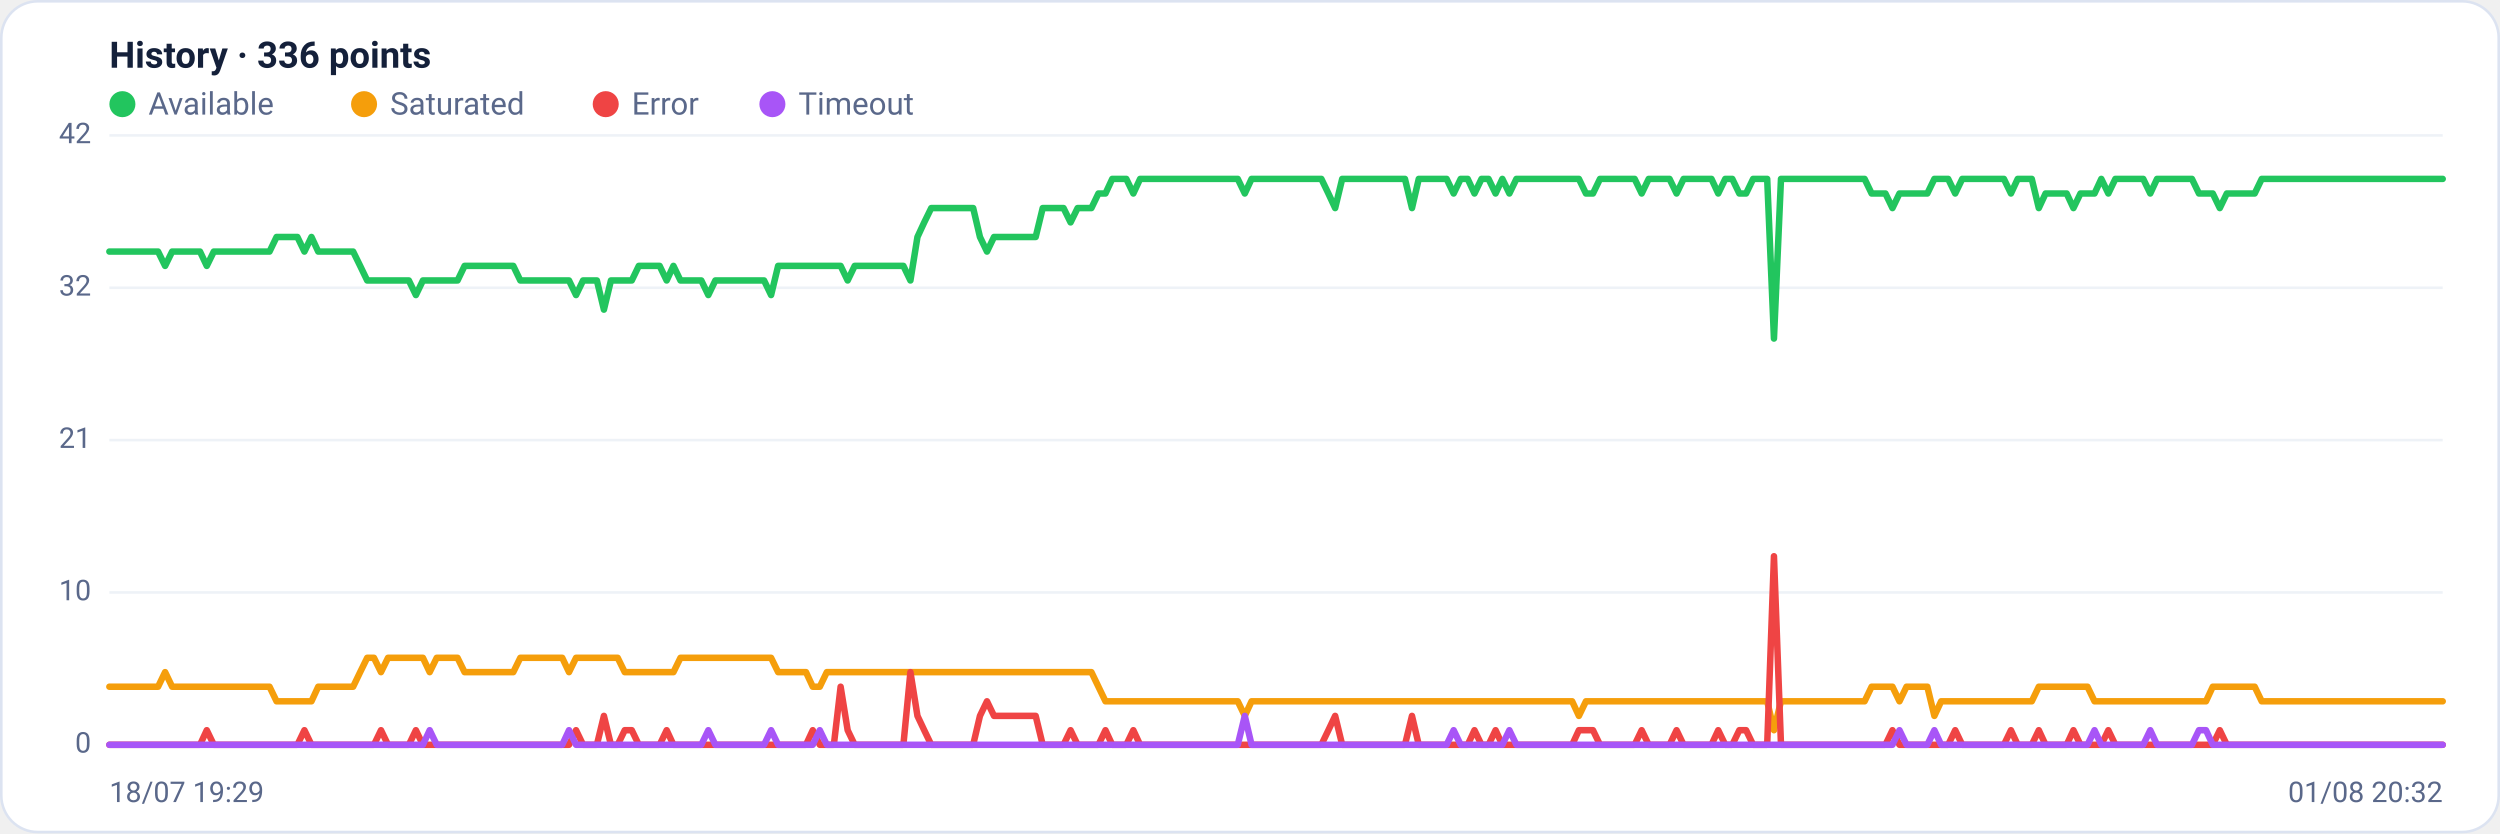
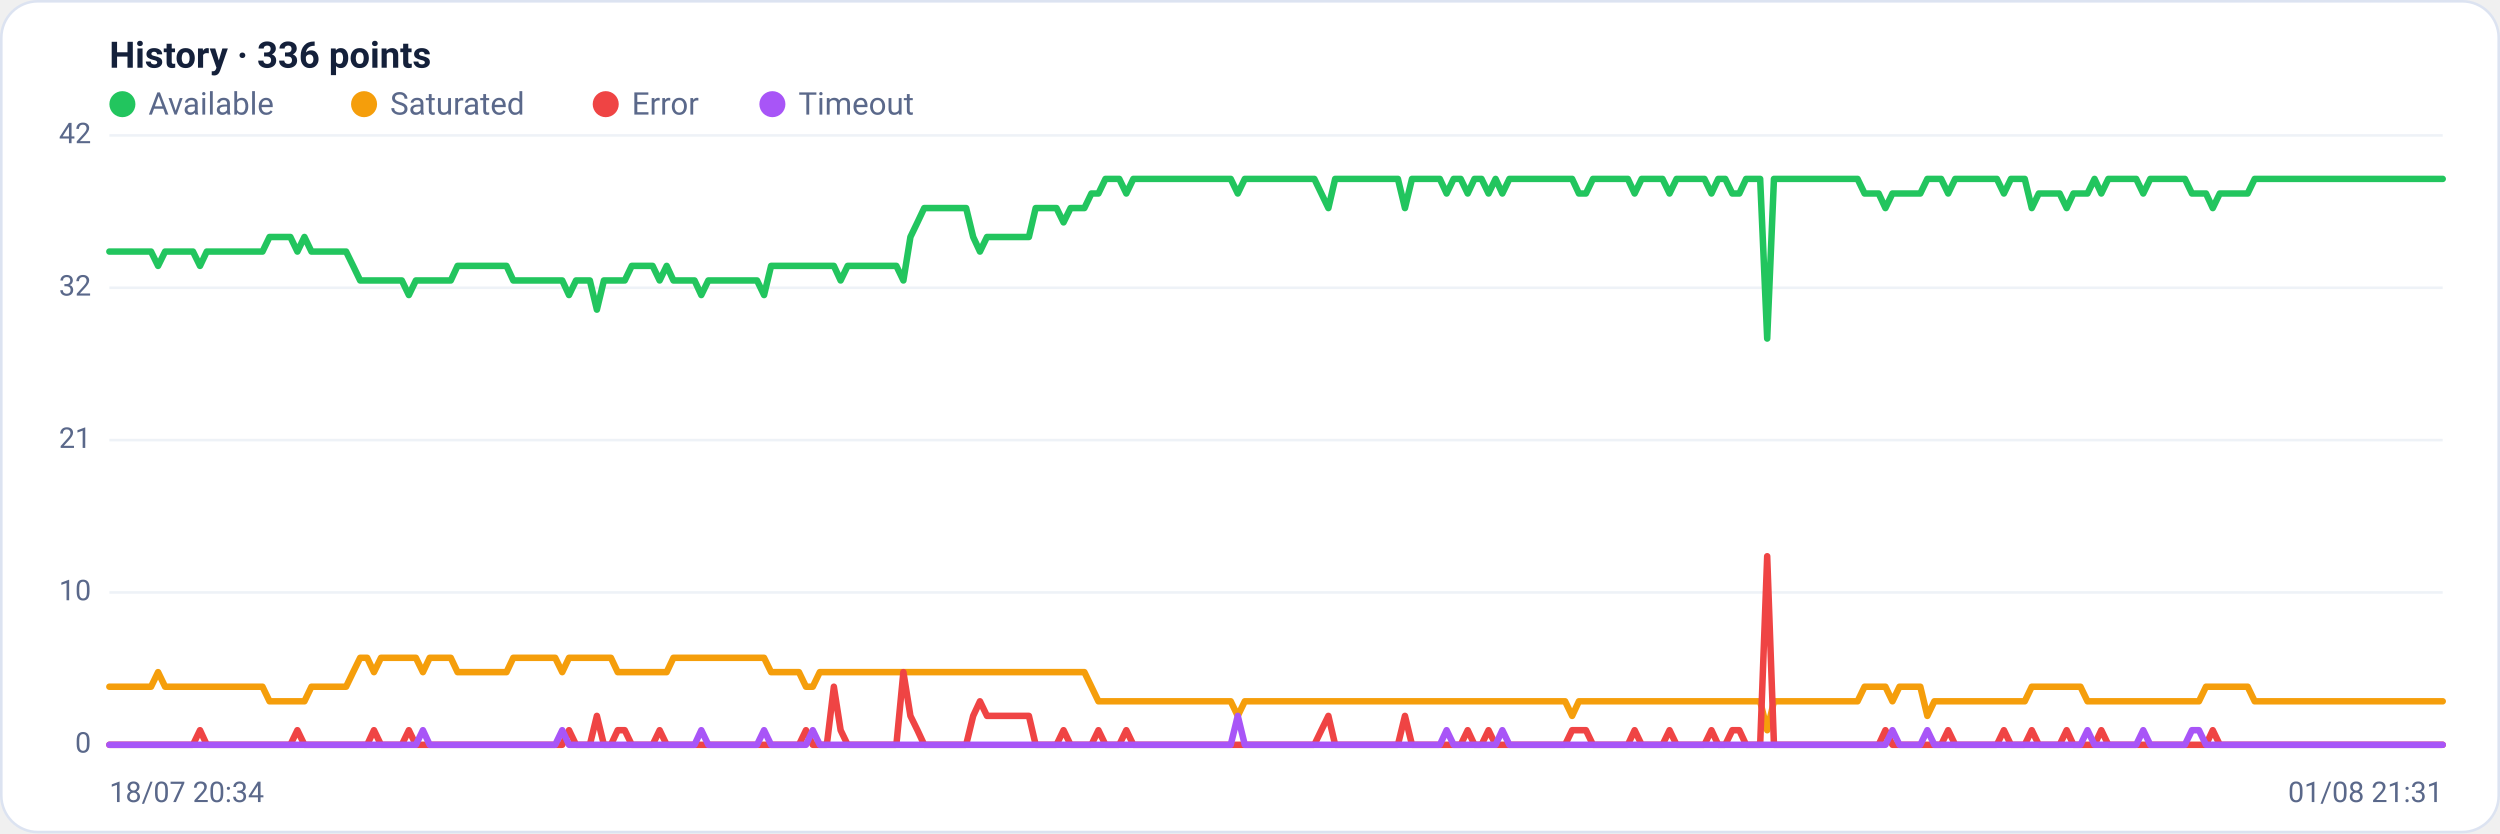
<svg xmlns="http://www.w3.org/2000/svg" viewBox="0 0 960 320" width="960" height="320" font-family="Segoe UI, system-ui, -apple-system, Roboto, Helvetica, Arial, sans-serif" role="img" aria-label="Availability history per region">
  <rect x="0.5" y="0.5" width="959" height="319" rx="14" fill="#ffffff" stroke="#dce3f1" />
  <text x="42" y="26" font-size="14" font-weight="600" fill="#14203a">History · 336 points</text>
  <circle cx="47" cy="40" r="5" fill="#22c55e" />
  <text x="57" y="44" font-size="12" fill="#5a688a">Available</text>
  <circle cx="139.8" cy="40" r="5" fill="#f59e0b" />
  <text x="149.8" y="44" font-size="12" fill="#5a688a">Saturated</text>
  <circle cx="232.6" cy="40" r="5" fill="#ef4444" />
  <text x="242.6" y="44" font-size="12" fill="#5a688a">Error</text>
  <circle cx="296.6" cy="40" r="5" fill="#a855f7" />
  <text x="306.6" y="44" font-size="12" fill="#5a688a">Timeout</text>
  <line x1="42" y1="286.0" x2="938" y2="286.0" stroke="#eef2f7" stroke-width="1" />
  <text x="35" y="289.0" text-anchor="end" font-size="11" fill="#5a688a">0</text>
  <line x1="42" y1="227.5" x2="938" y2="227.5" stroke="#eef2f7" stroke-width="1" />
  <text x="35" y="230.5" text-anchor="end" font-size="11" fill="#5a688a">10</text>
  <line x1="42" y1="169.0" x2="938" y2="169.0" stroke="#eef2f7" stroke-width="1" />
  <text x="35" y="172.0" text-anchor="end" font-size="11" fill="#5a688a">21</text>
  <line x1="42" y1="110.5" x2="938" y2="110.5" stroke="#eef2f7" stroke-width="1" />
  <text x="35" y="113.5" text-anchor="end" font-size="11" fill="#5a688a">32</text>
  <line x1="42" y1="52.0" x2="938" y2="52.0" stroke="#eef2f7" stroke-width="1" />
  <text x="35" y="55.0" text-anchor="end" font-size="11" fill="#5a688a">42</text>
-   <polyline fill="none" stroke="#22c55e" stroke-width="2.5" stroke-linejoin="round" stroke-linecap="round" points="42.0,96.6 44.7,96.6 47.3,96.6 50.0,96.6 52.7,96.6 55.4,96.6 58.0,96.6 60.7,96.6 63.4,102.1 66.1,96.6 68.7,96.6 71.4,96.6 74.1,96.6 76.8,96.6 79.4,102.1 82.1,96.6 84.8,96.6 87.5,96.6 90.1,96.6 92.8,96.6 95.5,96.6 98.2,96.6 100.8,96.6 103.5,96.6 106.2,91.0 108.9,91.0 111.5,91.0 114.2,91.0 116.9,96.6 119.6,91.0 122.2,96.6 124.9,96.6 127.6,96.6 130.3,96.6 132.9,96.6 135.6,96.6 138.3,102.1 141.0,107.7 143.6,107.7 146.3,107.7 149.0,107.7 151.7,107.7 154.3,107.7 157.0,107.7 159.7,113.3 162.4,107.7 165.0,107.7 167.7,107.7 170.4,107.7 173.1,107.7 175.7,107.7 178.4,102.1 181.1,102.1 183.8,102.1 186.4,102.1 189.1,102.1 191.8,102.1 194.5,102.1 197.1,102.1 199.8,107.7 202.5,107.7 205.2,107.7 207.8,107.7 210.5,107.7 213.2,107.7 215.9,107.7 218.5,107.7 221.2,113.3 223.9,107.7 226.5,107.7 229.2,107.7 231.9,118.9 234.6,107.7 237.2,107.7 239.9,107.7 242.6,107.7 245.3,102.1 247.9,102.1 250.6,102.1 253.3,102.1 256.0,107.7 258.6,102.1 261.3,107.7 264.0,107.7 266.7,107.7 269.3,107.7 272.0,113.3 274.7,107.7 277.4,107.7 280.0,107.7 282.7,107.7 285.4,107.7 288.1,107.7 290.7,107.7 293.4,107.7 296.1,113.3 298.8,102.1 301.4,102.1 304.1,102.1 306.8,102.1 309.5,102.1 312.1,102.1 314.8,102.1 317.5,102.1 320.2,102.1 322.8,102.1 325.5,107.7 328.2,102.1 330.9,102.1 333.5,102.1 336.2,102.1 338.9,102.1 341.6,102.1 344.2,102.1 346.9,102.1 349.6,107.7 352.3,91.0 354.9,85.4 357.6,79.9 360.3,79.9 363.0,79.9 365.6,79.9 368.3,79.9 371.0,79.9 373.7,79.9 376.3,91.0 379.0,96.6 381.7,91.0 384.4,91.0 387.0,91.0 389.7,91.0 392.4,91.0 395.1,91.0 397.7,91.0 400.4,79.9 403.1,79.9 405.7,79.9 408.4,79.9 411.1,85.4 413.8,79.9 416.4,79.9 419.1,79.9 421.8,74.3 424.5,74.3 427.1,68.7 429.8,68.7 432.5,68.7 435.2,74.3 437.8,68.7 440.5,68.7 443.2,68.7 445.9,68.7 448.5,68.7 451.2,68.7 453.9,68.7 456.6,68.7 459.2,68.7 461.9,68.7 464.6,68.7 467.3,68.7 469.9,68.7 472.6,68.7 475.3,68.7 478.0,74.3 480.6,68.7 483.3,68.7 486.0,68.7 488.7,68.7 491.3,68.7 494.0,68.7 496.7,68.7 499.4,68.7 502.0,68.7 504.7,68.7 507.4,68.7 510.1,74.3 512.7,79.9 515.4,68.7 518.1,68.7 520.8,68.7 523.4,68.7 526.1,68.7 528.8,68.7 531.5,68.7 534.1,68.7 536.8,68.7 539.5,68.7 542.2,79.9 544.8,68.7 547.5,68.7 550.2,68.7 552.9,68.7 555.5,68.7 558.2,74.3 560.9,68.7 563.6,68.7 566.2,74.3 568.9,68.7 571.6,68.7 574.3,74.3 576.9,68.7 579.6,74.3 582.3,68.7 584.9,68.7 587.6,68.7 590.3,68.7 593.0,68.7 595.6,68.7 598.3,68.7 601.0,68.7 603.7,68.7 606.3,68.7 609.0,74.3 611.7,74.3 614.4,68.7 617.0,68.7 619.7,68.7 622.4,68.7 625.1,68.7 627.7,68.7 630.4,74.3 633.1,68.7 635.8,68.7 638.4,68.7 641.1,68.7 643.8,74.3 646.5,68.7 649.1,68.7 651.8,68.7 654.5,68.7 657.2,68.7 659.8,74.3 662.5,68.7 665.2,68.7 667.9,74.3 670.5,74.3 673.2,68.7 675.9,68.7 678.6,68.7 681.2,130.0 683.9,68.7 686.6,68.7 689.3,68.7 691.9,68.7 694.6,68.7 697.3,68.7 700.0,68.7 702.6,68.7 705.3,68.7 708.0,68.7 710.7,68.7 713.3,68.7 716.0,68.7 718.7,74.3 721.4,74.3 724.0,74.3 726.7,79.9 729.4,74.3 732.1,74.3 734.7,74.3 737.4,74.3 740.1,74.3 742.8,68.7 745.4,68.7 748.1,68.7 750.8,74.3 753.5,68.7 756.1,68.7 758.8,68.7 761.5,68.7 764.1,68.7 766.8,68.7 769.5,68.7 772.2,74.3 774.8,68.7 777.5,68.7 780.2,68.7 782.9,79.9 785.5,74.3 788.2,74.3 790.9,74.3 793.6,74.3 796.2,79.9 798.9,74.3 801.6,74.3 804.3,74.3 806.9,68.7 809.6,74.3 812.3,68.7 815.0,68.7 817.6,68.7 820.3,68.7 823.0,68.7 825.7,74.3 828.3,68.7 831.0,68.7 833.7,68.7 836.4,68.7 839.0,68.7 841.7,68.7 844.4,74.3 847.1,74.3 849.7,74.3 852.4,79.9 855.1,74.3 857.8,74.3 860.4,74.3 863.1,74.3 865.8,74.3 868.5,68.7 871.1,68.7 873.8,68.7 876.5,68.7 879.2,68.7 881.8,68.7 884.5,68.7 887.2,68.7 889.9,68.7 892.5,68.7 895.2,68.7 897.9,68.7 900.6,68.7 903.2,68.7 905.9,68.7 908.6,68.7 911.3,68.7 913.9,68.7 916.6,68.7 919.3,68.7 922.0,68.7 924.6,68.7 927.3,68.7 930.0,68.7 932.7,68.7 935.3,68.7 938.0,68.7" />
-   <polyline fill="none" stroke="#f59e0b" stroke-width="2.5" stroke-linejoin="round" stroke-linecap="round" points="42.0,263.7 44.7,263.7 47.3,263.7 50.0,263.7 52.7,263.7 55.4,263.7 58.0,263.7 60.7,263.7 63.4,258.1 66.1,263.7 68.7,263.7 71.4,263.7 74.1,263.7 76.8,263.7 79.4,263.7 82.1,263.7 84.8,263.7 87.5,263.7 90.1,263.7 92.8,263.7 95.5,263.7 98.2,263.7 100.8,263.7 103.5,263.7 106.2,269.3 108.9,269.3 111.5,269.3 114.2,269.3 116.9,269.3 119.6,269.3 122.2,263.7 124.9,263.7 127.6,263.7 130.3,263.7 132.9,263.7 135.6,263.7 138.3,258.1 141.0,252.6 143.6,252.6 146.3,258.1 149.0,252.6 151.7,252.6 154.3,252.6 157.0,252.6 159.7,252.6 162.4,252.6 165.0,258.1 167.7,252.6 170.4,252.6 173.1,252.6 175.7,252.6 178.4,258.1 181.1,258.1 183.8,258.1 186.4,258.1 189.1,258.1 191.8,258.1 194.5,258.1 197.1,258.1 199.8,252.6 202.5,252.6 205.2,252.6 207.8,252.6 210.5,252.6 213.2,252.6 215.9,252.6 218.5,258.1 221.2,252.6 223.9,252.6 226.5,252.6 229.2,252.6 231.9,252.6 234.6,252.6 237.2,252.6 239.9,258.1 242.6,258.1 245.3,258.1 247.9,258.1 250.6,258.1 253.3,258.1 256.0,258.1 258.6,258.1 261.3,252.6 264.0,252.6 266.7,252.6 269.3,252.6 272.0,252.6 274.7,252.6 277.4,252.6 280.0,252.6 282.7,252.6 285.4,252.6 288.1,252.6 290.7,252.6 293.4,252.6 296.1,252.6 298.8,258.1 301.4,258.1 304.1,258.1 306.8,258.1 309.5,258.1 312.1,263.7 314.8,263.7 317.5,258.1 320.2,258.1 322.8,258.1 325.5,258.1 328.2,258.1 330.9,258.1 333.5,258.1 336.2,258.1 338.9,258.1 341.6,258.1 344.2,258.1 346.9,258.1 349.6,258.1 352.3,258.1 354.9,258.1 357.6,258.1 360.3,258.1 363.0,258.1 365.6,258.1 368.3,258.1 371.0,258.1 373.7,258.1 376.3,258.1 379.0,258.1 381.7,258.1 384.4,258.1 387.0,258.1 389.7,258.1 392.4,258.1 395.1,258.1 397.7,258.1 400.4,258.1 403.1,258.1 405.7,258.1 408.4,258.1 411.1,258.1 413.8,258.1 416.4,258.1 419.1,258.1 421.8,263.7 424.5,269.3 427.1,269.3 429.8,269.3 432.5,269.3 435.2,269.3 437.8,269.3 440.5,269.3 443.2,269.3 445.9,269.3 448.5,269.3 451.2,269.3 453.9,269.3 456.6,269.3 459.2,269.3 461.9,269.3 464.6,269.3 467.3,269.3 469.9,269.3 472.6,269.3 475.3,269.3 478.0,274.9 480.6,269.3 483.3,269.3 486.0,269.3 488.7,269.3 491.3,269.3 494.0,269.3 496.7,269.3 499.4,269.3 502.0,269.3 504.7,269.3 507.4,269.3 510.1,269.3 512.7,269.3 515.4,269.3 518.1,269.3 520.8,269.3 523.4,269.3 526.1,269.3 528.8,269.3 531.5,269.3 534.1,269.3 536.8,269.3 539.5,269.3 542.2,269.3 544.8,269.3 547.5,269.3 550.2,269.3 552.9,269.3 555.5,269.3 558.2,269.3 560.9,269.3 563.6,269.3 566.2,269.3 568.9,269.3 571.6,269.3 574.3,269.3 576.9,269.3 579.6,269.3 582.3,269.3 584.9,269.3 587.6,269.3 590.3,269.3 593.0,269.3 595.6,269.3 598.3,269.3 601.0,269.3 603.7,269.3 606.3,274.9 609.0,269.3 611.7,269.3 614.4,269.3 617.0,269.3 619.7,269.3 622.4,269.3 625.1,269.3 627.7,269.3 630.4,269.3 633.1,269.3 635.8,269.3 638.4,269.3 641.1,269.3 643.8,269.3 646.5,269.3 649.1,269.3 651.8,269.3 654.5,269.3 657.2,269.3 659.8,269.3 662.5,269.3 665.2,269.3 667.9,269.3 670.5,269.3 673.2,269.3 675.9,269.3 678.6,269.3 681.2,280.4 683.9,269.3 686.6,269.3 689.3,269.3 691.9,269.3 694.6,269.3 697.3,269.3 700.0,269.3 702.6,269.3 705.3,269.3 708.0,269.3 710.7,269.3 713.3,269.3 716.0,269.3 718.7,263.7 721.4,263.7 724.0,263.7 726.7,263.7 729.4,269.3 732.1,263.7 734.7,263.7 737.4,263.7 740.1,263.7 742.8,274.9 745.4,269.3 748.1,269.3 750.8,269.3 753.5,269.3 756.1,269.3 758.8,269.3 761.5,269.3 764.1,269.3 766.8,269.3 769.5,269.3 772.2,269.3 774.8,269.3 777.5,269.3 780.2,269.3 782.9,263.7 785.5,263.7 788.2,263.7 790.9,263.7 793.6,263.7 796.2,263.7 798.9,263.7 801.6,263.7 804.3,269.3 806.9,269.3 809.6,269.3 812.3,269.3 815.0,269.3 817.6,269.3 820.3,269.3 823.0,269.3 825.7,269.3 828.3,269.3 831.0,269.3 833.7,269.3 836.4,269.3 839.0,269.3 841.7,269.3 844.4,269.3 847.1,269.3 849.7,263.7 852.4,263.7 855.1,263.7 857.8,263.7 860.4,263.7 863.1,263.7 865.8,263.7 868.5,269.3 871.1,269.3 873.8,269.3 876.5,269.3 879.2,269.3 881.8,269.3 884.5,269.3 887.2,269.3 889.9,269.3 892.5,269.3 895.2,269.3 897.9,269.3 900.6,269.3 903.2,269.3 905.9,269.3 908.6,269.3 911.3,269.3 913.9,269.3 916.6,269.3 919.3,269.3 922.0,269.3 924.6,269.3 927.3,269.3 930.0,269.3 932.7,269.3 935.3,269.3 938.0,269.3" />
-   <polyline fill="none" stroke="#ef4444" stroke-width="2.5" stroke-linejoin="round" stroke-linecap="round" points="42.0,286.0 44.7,286.0 47.3,286.0 50.0,286.0 52.7,286.0 55.4,286.0 58.0,286.0 60.7,286.0 63.4,286.0 66.1,286.0 68.7,286.0 71.4,286.0 74.1,286.0 76.8,286.0 79.4,280.4 82.1,286.0 84.8,286.0 87.5,286.0 90.1,286.0 92.8,286.0 95.5,286.0 98.2,286.0 100.8,286.0 103.5,286.0 106.2,286.0 108.9,286.0 111.5,286.0 114.2,286.0 116.9,280.4 119.6,286.0 122.2,286.0 124.9,286.0 127.6,286.0 130.3,286.0 132.9,286.0 135.6,286.0 138.3,286.0 141.0,286.0 143.6,286.0 146.3,280.4 149.0,286.0 151.7,286.0 154.3,286.0 157.0,286.0 159.7,280.4 162.4,286.0 165.0,286.0 167.7,286.0 170.4,286.0 173.1,286.0 175.7,286.0 178.4,286.0 181.1,286.0 183.8,286.0 186.4,286.0 189.1,286.0 191.8,286.0 194.5,286.0 197.1,286.0 199.8,286.0 202.5,286.0 205.2,286.0 207.8,286.0 210.5,286.0 213.2,286.0 215.9,286.0 218.5,286.0 221.2,280.4 223.9,286.0 226.5,286.0 229.2,286.0 231.9,274.9 234.6,286.0 237.2,286.0 239.9,280.4 242.6,280.4 245.3,286.0 247.9,286.0 250.6,286.0 253.3,286.0 256.0,280.4 258.6,286.0 261.3,286.0 264.0,286.0 266.7,286.0 269.3,286.0 272.0,286.0 274.7,286.0 277.4,286.0 280.0,286.0 282.7,286.0 285.4,286.0 288.1,286.0 290.7,286.0 293.4,286.0 296.1,286.0 298.8,286.0 301.4,286.0 304.1,286.0 306.8,286.0 309.5,286.0 312.1,280.4 314.8,286.0 317.5,286.0 320.2,286.0 322.8,263.7 325.5,280.4 328.2,286.0 330.9,286.0 333.5,286.0 336.2,286.0 338.9,286.0 341.6,286.0 344.2,286.0 346.9,286.0 349.6,258.1 352.3,274.9 354.9,280.4 357.6,286.0 360.3,286.0 363.0,286.0 365.6,286.0 368.3,286.0 371.0,286.0 373.7,286.0 376.3,274.9 379.0,269.3 381.7,274.9 384.4,274.9 387.0,274.9 389.7,274.9 392.4,274.9 395.1,274.9 397.7,274.9 400.4,286.0 403.1,286.0 405.7,286.0 408.4,286.0 411.1,280.4 413.8,286.0 416.4,286.0 419.1,286.0 421.8,286.0 424.5,280.4 427.1,286.0 429.8,286.0 432.5,286.0 435.2,280.4 437.8,286.0 440.5,286.0 443.2,286.0 445.9,286.0 448.5,286.0 451.2,286.0 453.9,286.0 456.6,286.0 459.2,286.0 461.9,286.0 464.6,286.0 467.3,286.0 469.9,286.0 472.6,286.0 475.3,286.0 478.0,286.0 480.6,286.0 483.3,286.0 486.0,286.0 488.7,286.0 491.3,286.0 494.0,286.0 496.7,286.0 499.4,286.0 502.0,286.0 504.7,286.0 507.4,286.0 510.1,280.4 512.7,274.9 515.4,286.0 518.1,286.0 520.8,286.0 523.4,286.0 526.1,286.0 528.8,286.0 531.5,286.0 534.1,286.0 536.8,286.0 539.5,286.0 542.2,274.9 544.8,286.0 547.5,286.0 550.2,286.0 552.9,286.0 555.5,286.0 558.2,286.0 560.9,286.0 563.6,286.0 566.2,280.4 568.9,286.0 571.6,286.0 574.3,280.4 576.9,286.0 579.6,286.0 582.3,286.0 584.9,286.0 587.6,286.0 590.3,286.0 593.0,286.0 595.6,286.0 598.3,286.0 601.0,286.0 603.7,286.0 606.3,280.4 609.0,280.4 611.7,280.4 614.4,286.0 617.0,286.0 619.7,286.0 622.4,286.0 625.1,286.0 627.7,286.0 630.4,280.4 633.1,286.0 635.8,286.0 638.4,286.0 641.1,286.0 643.8,280.4 646.5,286.0 649.1,286.0 651.8,286.0 654.5,286.0 657.2,286.0 659.8,280.4 662.5,286.0 665.2,286.0 667.9,280.4 670.5,280.4 673.2,286.0 675.9,286.0 678.6,286.0 681.2,213.6 683.9,286.0 686.6,286.0 689.3,286.0 691.9,286.0 694.6,286.0 697.3,286.0 700.0,286.0 702.6,286.0 705.3,286.0 708.0,286.0 710.7,286.0 713.3,286.0 716.0,286.0 718.7,286.0 721.4,286.0 724.0,286.0 726.7,280.4 729.4,286.0 732.1,286.0 734.7,286.0 737.4,286.0 740.1,286.0 742.8,286.0 745.4,286.0 748.1,286.0 750.8,280.4 753.5,286.0 756.1,286.0 758.8,286.0 761.5,286.0 764.1,286.0 766.8,286.0 769.5,286.0 772.2,280.4 774.8,286.0 777.5,286.0 780.2,286.0 782.9,280.4 785.5,286.0 788.2,286.0 790.9,286.0 793.6,286.0 796.2,280.4 798.9,286.0 801.6,286.0 804.3,286.0 806.9,286.0 809.6,280.4 812.3,286.0 815.0,286.0 817.6,286.0 820.3,286.0 823.0,286.0 825.7,286.0 828.3,286.0 831.0,286.0 833.7,286.0 836.4,286.0 839.0,286.0 841.7,286.0 844.4,286.0 847.1,286.0 849.7,286.0 852.4,280.4 855.1,286.0 857.8,286.0 860.4,286.0 863.1,286.0 865.8,286.0 868.5,286.0 871.1,286.0 873.8,286.0 876.5,286.0 879.2,286.0 881.8,286.0 884.5,286.0 887.2,286.0 889.9,286.0 892.5,286.0 895.2,286.0 897.9,286.0 900.6,286.0 903.2,286.0 905.9,286.0 908.6,286.0 911.3,286.0 913.9,286.0 916.6,286.0 919.3,286.0 922.0,286.0 924.6,286.0 927.3,286.0 930.0,286.0 932.7,286.0 935.3,286.0 938.0,286.0" />
-   <polyline fill="none" stroke="#a855f7" stroke-width="2.5" stroke-linejoin="round" stroke-linecap="round" points="42.0,286.0 44.7,286.0 47.3,286.0 50.0,286.0 52.7,286.0 55.4,286.0 58.0,286.0 60.7,286.0 63.4,286.0 66.1,286.0 68.7,286.0 71.4,286.0 74.1,286.0 76.8,286.0 79.4,286.0 82.1,286.0 84.8,286.0 87.5,286.0 90.1,286.0 92.8,286.0 95.5,286.0 98.2,286.0 100.8,286.0 103.5,286.0 106.2,286.0 108.9,286.0 111.5,286.0 114.2,286.0 116.9,286.0 119.6,286.0 122.2,286.0 124.9,286.0 127.6,286.0 130.3,286.0 132.9,286.0 135.6,286.0 138.3,286.0 141.0,286.0 143.6,286.0 146.3,286.0 149.0,286.0 151.7,286.0 154.3,286.0 157.0,286.0 159.7,286.0 162.4,286.0 165.0,280.4 167.7,286.0 170.4,286.0 173.1,286.0 175.7,286.0 178.4,286.0 181.1,286.0 183.8,286.0 186.4,286.0 189.1,286.0 191.8,286.0 194.5,286.0 197.1,286.0 199.8,286.0 202.5,286.0 205.2,286.0 207.8,286.0 210.5,286.0 213.2,286.0 215.9,286.0 218.5,280.4 221.2,286.0 223.9,286.0 226.5,286.0 229.2,286.0 231.9,286.0 234.6,286.0 237.2,286.0 239.9,286.0 242.6,286.0 245.3,286.0 247.9,286.0 250.6,286.0 253.3,286.0 256.0,286.0 258.6,286.0 261.3,286.0 264.0,286.0 266.7,286.0 269.3,286.0 272.0,280.4 274.7,286.0 277.4,286.0 280.0,286.0 282.7,286.0 285.4,286.0 288.1,286.0 290.7,286.0 293.4,286.0 296.1,280.4 298.8,286.0 301.4,286.0 304.1,286.0 306.8,286.0 309.5,286.0 312.1,286.0 314.8,280.4 317.5,286.0 320.2,286.0 322.8,286.0 325.5,286.0 328.2,286.0 330.9,286.0 333.5,286.0 336.2,286.0 338.9,286.0 341.6,286.0 344.2,286.0 346.9,286.0 349.6,286.0 352.3,286.0 354.9,286.0 357.6,286.0 360.3,286.0 363.0,286.0 365.6,286.0 368.3,286.0 371.0,286.0 373.7,286.0 376.3,286.0 379.0,286.0 381.7,286.0 384.4,286.0 387.0,286.0 389.7,286.0 392.4,286.0 395.1,286.0 397.7,286.0 400.4,286.0 403.1,286.0 405.7,286.0 408.4,286.0 411.1,286.0 413.8,286.0 416.4,286.0 419.1,286.0 421.8,286.0 424.5,286.0 427.1,286.0 429.8,286.0 432.5,286.0 435.2,286.0 437.8,286.0 440.5,286.0 443.2,286.0 445.9,286.0 448.5,286.0 451.2,286.0 453.9,286.0 456.6,286.0 459.2,286.0 461.9,286.0 464.6,286.0 467.3,286.0 469.9,286.0 472.6,286.0 475.3,286.0 478.0,274.9 480.6,286.0 483.3,286.0 486.0,286.0 488.7,286.0 491.3,286.0 494.0,286.0 496.7,286.0 499.4,286.0 502.0,286.0 504.7,286.0 507.4,286.0 510.1,286.0 512.7,286.0 515.4,286.0 518.1,286.0 520.8,286.0 523.4,286.0 526.1,286.0 528.8,286.0 531.5,286.0 534.1,286.0 536.8,286.0 539.5,286.0 542.2,286.0 544.8,286.0 547.5,286.0 550.2,286.0 552.9,286.0 555.5,286.0 558.2,280.4 560.9,286.0 563.6,286.0 566.2,286.0 568.9,286.0 571.6,286.0 574.3,286.0 576.9,286.0 579.6,280.4 582.3,286.0 584.9,286.0 587.6,286.0 590.3,286.0 593.0,286.0 595.6,286.0 598.3,286.0 601.0,286.0 603.7,286.0 606.3,286.0 609.0,286.0 611.7,286.0 614.4,286.0 617.0,286.0 619.7,286.0 622.4,286.0 625.1,286.0 627.7,286.0 630.4,286.0 633.1,286.0 635.8,286.0 638.4,286.0 641.1,286.0 643.8,286.0 646.5,286.0 649.1,286.0 651.8,286.0 654.5,286.0 657.2,286.0 659.8,286.0 662.5,286.0 665.2,286.0 667.9,286.0 670.5,286.0 673.2,286.0 675.9,286.0 678.6,286.0 681.2,286.0 683.9,286.0 686.6,286.0 689.3,286.0 691.9,286.0 694.6,286.0 697.3,286.0 700.0,286.0 702.6,286.0 705.3,286.0 708.0,286.0 710.7,286.0 713.3,286.0 716.0,286.0 718.7,286.0 721.4,286.0 724.0,286.0 726.7,286.0 729.4,280.4 732.1,286.0 734.7,286.0 737.4,286.0 740.1,286.0 742.8,280.4 745.4,286.0 748.1,286.0 750.8,286.0 753.5,286.0 756.1,286.0 758.8,286.0 761.5,286.0 764.1,286.0 766.8,286.0 769.5,286.0 772.2,286.0 774.8,286.0 777.5,286.0 780.2,286.0 782.9,286.0 785.5,286.0 788.2,286.0 790.9,286.0 793.6,286.0 796.2,286.0 798.9,286.0 801.6,286.0 804.3,280.4 806.9,286.0 809.6,286.0 812.3,286.0 815.0,286.0 817.6,286.0 820.3,286.0 823.0,286.0 825.7,280.4 828.3,286.0 831.0,286.0 833.7,286.0 836.4,286.0 839.0,286.0 841.7,286.0 844.4,280.4 847.1,280.4 849.7,286.0 852.4,286.0 855.1,286.0 857.8,286.0 860.4,286.0 863.1,286.0 865.8,286.0 868.5,286.0 871.1,286.0 873.8,286.0 876.5,286.0 879.2,286.0 881.8,286.0 884.5,286.0 887.2,286.0 889.9,286.0 892.5,286.0 895.2,286.0 897.9,286.0 900.6,286.0 903.2,286.0 905.9,286.0 908.6,286.0 911.3,286.0 913.9,286.0 916.6,286.0 919.3,286.0 922.0,286.0 924.6,286.0 927.3,286.0 930.0,286.0 932.7,286.0 935.3,286.0 938.0,286.0" />
-   <text x="42" y="308" font-size="11" fill="#5a688a">18/07 19:29</text>
-   <text x="938" y="308" text-anchor="end" font-size="11" fill="#5a688a">01/08 20:32</text>
+   <polyline fill="none" stroke="#22c55e" stroke-width="2.5" stroke-linejoin="round" stroke-linecap="round" points="42.0,96.6 44.7,96.6 47.3,96.6 50.0,96.6 52.7,96.6 55.4,96.6 58.0,96.6 60.7,102.1 63.4,96.6 66.1,96.6 68.7,96.6 71.4,96.6 74.1,96.6 76.8,102.1 79.4,96.6 82.1,96.6 84.8,96.6 87.5,96.6 90.1,96.6 92.8,96.6 95.5,96.6 98.2,96.6 100.8,96.6 103.5,91.0 106.2,91.0 108.9,91.0 111.5,91.0 114.2,96.6 116.9,91.0 119.6,96.6 122.2,96.6 124.9,96.6 127.6,96.6 130.3,96.6 132.9,96.6 135.6,102.1 138.3,107.7 141.0,107.7 143.6,107.7 146.3,107.7 149.0,107.7 151.7,107.7 154.3,107.7 157.0,113.3 159.7,107.7 162.4,107.7 165.0,107.7 167.7,107.7 170.4,107.7 173.1,107.7 175.7,102.1 178.4,102.1 181.1,102.1 183.8,102.1 186.4,102.1 189.1,102.1 191.8,102.1 194.5,102.1 197.1,107.7 199.8,107.7 202.5,107.7 205.2,107.7 207.8,107.7 210.5,107.7 213.2,107.7 215.9,107.7 218.5,113.3 221.2,107.7 223.9,107.7 226.5,107.7 229.2,118.9 231.9,107.7 234.6,107.7 237.2,107.7 239.9,107.7 242.6,102.1 245.3,102.1 247.9,102.1 250.6,102.1 253.3,107.7 256.0,102.1 258.6,107.7 261.3,107.7 264.0,107.7 266.7,107.7 269.3,113.3 272.0,107.7 274.7,107.7 277.4,107.7 280.0,107.7 282.7,107.7 285.4,107.7 288.1,107.7 290.7,107.7 293.4,113.3 296.1,102.1 298.8,102.1 301.4,102.1 304.1,102.1 306.8,102.1 309.5,102.1 312.1,102.1 314.8,102.1 317.5,102.1 320.2,102.1 322.8,107.7 325.5,102.1 328.2,102.1 330.9,102.1 333.5,102.1 336.2,102.1 338.9,102.1 341.6,102.1 344.2,102.1 346.9,107.7 349.6,91.0 352.3,85.4 354.9,79.9 357.6,79.9 360.3,79.9 363.0,79.9 365.6,79.9 368.3,79.9 371.0,79.9 373.7,91.0 376.3,96.6 379.0,91.0 381.7,91.0 384.4,91.0 387.0,91.0 389.7,91.0 392.4,91.0 395.1,91.0 397.7,79.9 400.4,79.9 403.1,79.9 405.7,79.9 408.4,85.4 411.1,79.9 413.8,79.9 416.4,79.9 419.1,74.3 421.8,74.3 424.5,68.7 427.1,68.7 429.8,68.7 432.5,74.3 435.2,68.7 437.8,68.7 440.5,68.7 443.2,68.7 445.9,68.7 448.5,68.7 451.2,68.7 453.9,68.7 456.6,68.7 459.2,68.7 461.9,68.7 464.6,68.7 467.3,68.7 469.9,68.7 472.6,68.7 475.3,74.3 478.0,68.7 480.6,68.7 483.3,68.7 486.0,68.7 488.7,68.7 491.3,68.7 494.0,68.7 496.7,68.7 499.4,68.7 502.0,68.7 504.7,68.7 507.4,74.3 510.1,79.9 512.7,68.7 515.4,68.7 518.1,68.7 520.8,68.7 523.4,68.7 526.1,68.7 528.8,68.7 531.5,68.7 534.1,68.7 536.8,68.7 539.5,79.9 542.2,68.7 544.8,68.7 547.5,68.7 550.2,68.7 552.9,68.7 555.5,74.3 558.2,68.7 560.9,68.7 563.6,74.3 566.2,68.7 568.9,68.7 571.6,74.3 574.3,68.7 576.9,74.3 579.6,68.7 582.3,68.7 584.9,68.7 587.6,68.7 590.3,68.7 593.0,68.7 595.6,68.7 598.3,68.7 601.0,68.7 603.7,68.7 606.3,74.3 609.0,74.3 611.7,68.7 614.4,68.7 617.0,68.7 619.7,68.7 622.4,68.7 625.1,68.7 627.7,74.3 630.4,68.7 633.1,68.7 635.8,68.7 638.4,68.7 641.1,74.3 643.8,68.7 646.5,68.7 649.1,68.7 651.8,68.7 654.5,68.7 657.2,74.3 659.8,68.7 662.5,68.7 665.2,74.3 667.9,74.3 670.5,68.7 673.2,68.7 675.9,68.7 678.6,130.0 681.2,68.7 683.9,68.7 686.6,68.7 689.3,68.7 691.9,68.7 694.6,68.7 697.3,68.7 700.0,68.7 702.6,68.7 705.3,68.7 708.0,68.7 710.7,68.7 713.3,68.7 716.0,74.3 718.7,74.3 721.4,74.3 724.0,79.9 726.7,74.3 729.4,74.3 732.1,74.3 734.7,74.3 737.4,74.3 740.1,68.7 742.8,68.7 745.4,68.7 748.1,74.3 750.8,68.7 753.5,68.7 756.1,68.7 758.8,68.7 761.5,68.7 764.1,68.7 766.8,68.7 769.5,74.3 772.2,68.7 774.8,68.7 777.5,68.7 780.2,79.9 782.9,74.3 785.5,74.3 788.2,74.3 790.9,74.3 793.6,79.9 796.2,74.3 798.9,74.3 801.6,74.3 804.3,68.7 806.9,74.3 809.6,68.7 812.3,68.7 815.0,68.7 817.6,68.7 820.3,68.7 823.0,74.3 825.7,68.7 828.3,68.7 831.0,68.7 833.7,68.7 836.4,68.7 839.0,68.7 841.7,74.3 844.4,74.3 847.1,74.3 849.7,79.9 852.4,74.3 855.1,74.3 857.8,74.3 860.4,74.3 863.1,74.3 865.8,68.7 868.5,68.7 871.1,68.7 873.8,68.7 876.5,68.7 879.2,68.7 881.8,68.7 884.5,68.7 887.2,68.7 889.9,68.7 892.5,68.7 895.2,68.7 897.9,68.7 900.6,68.7 903.2,68.7 905.9,68.7 908.6,68.7 911.3,68.7 913.9,68.7 916.6,68.7 919.3,68.7 922.0,68.7 924.6,68.7 927.3,68.7 930.0,68.7 932.7,68.7 935.3,68.7 938.0,68.7" />
+   <polyline fill="none" stroke="#f59e0b" stroke-width="2.5" stroke-linejoin="round" stroke-linecap="round" points="42.0,263.7 44.7,263.7 47.3,263.7 50.0,263.7 52.7,263.7 55.4,263.7 58.0,263.7 60.7,258.1 63.4,263.7 66.1,263.7 68.7,263.7 71.4,263.7 74.1,263.7 76.8,263.7 79.4,263.7 82.1,263.7 84.8,263.7 87.5,263.7 90.1,263.7 92.8,263.7 95.5,263.7 98.2,263.7 100.8,263.7 103.5,269.3 106.2,269.3 108.9,269.3 111.5,269.3 114.2,269.3 116.9,269.3 119.6,263.7 122.2,263.7 124.9,263.7 127.6,263.7 130.3,263.7 132.9,263.7 135.6,258.1 138.3,252.6 141.0,252.6 143.6,258.1 146.3,252.6 149.0,252.6 151.7,252.6 154.3,252.6 157.0,252.6 159.7,252.6 162.4,258.1 165.0,252.6 167.7,252.6 170.4,252.6 173.1,252.6 175.7,258.1 178.4,258.1 181.1,258.1 183.8,258.1 186.4,258.1 189.1,258.1 191.8,258.1 194.5,258.1 197.1,252.6 199.8,252.6 202.5,252.6 205.2,252.6 207.8,252.6 210.5,252.6 213.2,252.6 215.9,258.1 218.5,252.6 221.2,252.6 223.9,252.6 226.5,252.6 229.2,252.6 231.9,252.6 234.6,252.6 237.2,258.1 239.9,258.1 242.6,258.1 245.3,258.1 247.9,258.1 250.6,258.1 253.3,258.1 256.0,258.1 258.6,252.6 261.3,252.6 264.0,252.6 266.7,252.6 269.3,252.6 272.0,252.6 274.7,252.6 277.4,252.6 280.0,252.6 282.7,252.6 285.4,252.6 288.1,252.6 290.7,252.6 293.4,252.6 296.1,258.1 298.8,258.1 301.4,258.1 304.1,258.1 306.8,258.1 309.5,263.7 312.1,263.7 314.8,258.1 317.5,258.1 320.2,258.1 322.8,258.1 325.5,258.1 328.2,258.1 330.9,258.1 333.5,258.1 336.2,258.1 338.9,258.1 341.6,258.1 344.2,258.1 346.9,258.1 349.6,258.1 352.3,258.1 354.9,258.1 357.6,258.1 360.3,258.1 363.0,258.1 365.6,258.1 368.3,258.1 371.0,258.1 373.7,258.1 376.3,258.1 379.0,258.1 381.7,258.1 384.4,258.1 387.0,258.1 389.7,258.1 392.4,258.1 395.1,258.1 397.7,258.1 400.4,258.1 403.1,258.1 405.7,258.1 408.4,258.1 411.1,258.1 413.8,258.1 416.4,258.1 419.1,263.7 421.8,269.3 424.5,269.3 427.1,269.3 429.8,269.3 432.5,269.3 435.2,269.3 437.8,269.3 440.5,269.3 443.2,269.3 445.9,269.3 448.5,269.3 451.2,269.3 453.9,269.3 456.6,269.3 459.2,269.3 461.9,269.3 464.6,269.3 467.3,269.3 469.9,269.3 472.6,269.3 475.3,274.9 478.0,269.3 480.6,269.3 483.3,269.3 486.0,269.3 488.7,269.3 491.3,269.3 494.0,269.3 496.7,269.3 499.4,269.3 502.0,269.3 504.7,269.3 507.4,269.3 510.1,269.3 512.7,269.3 515.4,269.3 518.1,269.3 520.8,269.3 523.4,269.3 526.1,269.3 528.8,269.3 531.5,269.3 534.1,269.3 536.8,269.3 539.5,269.3 542.2,269.3 544.8,269.3 547.5,269.3 550.2,269.3 552.9,269.3 555.5,269.3 558.2,269.3 560.9,269.3 563.6,269.3 566.2,269.3 568.9,269.3 571.6,269.3 574.3,269.3 576.9,269.3 579.6,269.3 582.3,269.3 584.9,269.3 587.6,269.3 590.3,269.3 593.0,269.3 595.6,269.3 598.3,269.3 601.0,269.3 603.7,274.9 606.3,269.3 609.0,269.3 611.7,269.3 614.4,269.3 617.0,269.3 619.7,269.3 622.4,269.3 625.1,269.3 627.7,269.3 630.4,269.3 633.1,269.3 635.8,269.3 638.4,269.3 641.1,269.3 643.8,269.3 646.5,269.3 649.1,269.3 651.8,269.3 654.5,269.3 657.2,269.3 659.8,269.3 662.5,269.3 665.2,269.3 667.9,269.3 670.5,269.3 673.2,269.3 675.9,269.3 678.6,280.4 681.2,269.3 683.9,269.3 686.6,269.3 689.3,269.3 691.9,269.3 694.6,269.3 697.3,269.3 700.0,269.3 702.6,269.3 705.3,269.3 708.0,269.3 710.7,269.3 713.3,269.3 716.0,263.7 718.7,263.7 721.4,263.7 724.0,263.7 726.7,269.3 729.4,263.7 732.1,263.7 734.7,263.7 737.4,263.7 740.1,274.9 742.8,269.3 745.4,269.3 748.1,269.3 750.8,269.3 753.5,269.3 756.1,269.3 758.8,269.3 761.5,269.3 764.1,269.3 766.8,269.3 769.5,269.3 772.2,269.3 774.8,269.3 777.5,269.3 780.2,263.7 782.9,263.7 785.5,263.7 788.2,263.7 790.9,263.7 793.6,263.7 796.2,263.7 798.9,263.7 801.6,269.3 804.3,269.3 806.9,269.3 809.6,269.3 812.3,269.3 815.0,269.3 817.6,269.3 820.3,269.3 823.0,269.3 825.7,269.3 828.3,269.3 831.0,269.3 833.7,269.3 836.4,269.3 839.0,269.3 841.7,269.3 844.4,269.3 847.1,263.7 849.7,263.7 852.4,263.7 855.1,263.7 857.8,263.7 860.4,263.7 863.1,263.7 865.8,269.3 868.5,269.3 871.1,269.3 873.8,269.3 876.5,269.3 879.2,269.3 881.8,269.3 884.5,269.3 887.2,269.3 889.9,269.3 892.5,269.3 895.2,269.3 897.9,269.3 900.6,269.3 903.2,269.3 905.9,269.3 908.6,269.3 911.3,269.3 913.9,269.3 916.6,269.3 919.3,269.3 922.0,269.3 924.6,269.3 927.3,269.3 930.0,269.3 932.7,269.3 935.3,269.3 938.0,269.3" />
+   <polyline fill="none" stroke="#ef4444" stroke-width="2.5" stroke-linejoin="round" stroke-linecap="round" points="42.0,286.0 44.7,286.0 47.3,286.0 50.0,286.0 52.7,286.0 55.4,286.0 58.0,286.0 60.7,286.0 63.4,286.0 66.1,286.0 68.7,286.0 71.4,286.0 74.1,286.0 76.8,280.4 79.4,286.0 82.1,286.0 84.8,286.0 87.5,286.0 90.1,286.0 92.8,286.0 95.5,286.0 98.2,286.0 100.8,286.0 103.5,286.0 106.2,286.0 108.9,286.0 111.5,286.0 114.2,280.4 116.9,286.0 119.6,286.0 122.2,286.0 124.9,286.0 127.6,286.0 130.3,286.0 132.9,286.0 135.6,286.0 138.3,286.0 141.0,286.0 143.6,280.4 146.3,286.0 149.0,286.0 151.7,286.0 154.3,286.0 157.0,280.4 159.7,286.0 162.4,286.0 165.0,286.0 167.7,286.0 170.4,286.0 173.1,286.0 175.7,286.0 178.4,286.0 181.1,286.0 183.8,286.0 186.4,286.0 189.1,286.0 191.8,286.0 194.5,286.0 197.1,286.0 199.8,286.0 202.5,286.0 205.2,286.0 207.8,286.0 210.5,286.0 213.2,286.0 215.9,286.0 218.5,280.4 221.2,286.0 223.9,286.0 226.5,286.0 229.2,274.9 231.9,286.0 234.6,286.0 237.2,280.4 239.9,280.4 242.6,286.0 245.3,286.0 247.9,286.0 250.6,286.0 253.3,280.4 256.0,286.0 258.6,286.0 261.3,286.0 264.0,286.0 266.7,286.0 269.3,286.0 272.0,286.0 274.7,286.0 277.4,286.0 280.0,286.0 282.7,286.0 285.4,286.0 288.1,286.0 290.7,286.0 293.4,286.0 296.1,286.0 298.8,286.0 301.4,286.0 304.1,286.0 306.8,286.0 309.5,280.4 312.1,286.0 314.8,286.0 317.5,286.0 320.2,263.7 322.8,280.4 325.5,286.0 328.2,286.0 330.9,286.0 333.5,286.0 336.2,286.0 338.9,286.0 341.6,286.0 344.2,286.0 346.9,258.1 349.6,274.9 352.3,280.4 354.9,286.0 357.6,286.0 360.3,286.0 363.0,286.0 365.6,286.0 368.3,286.0 371.0,286.0 373.7,274.9 376.3,269.3 379.0,274.9 381.7,274.9 384.4,274.9 387.0,274.9 389.7,274.9 392.4,274.9 395.1,274.9 397.7,286.0 400.4,286.0 403.1,286.0 405.7,286.0 408.4,280.4 411.1,286.0 413.8,286.0 416.4,286.0 419.1,286.0 421.8,280.4 424.5,286.0 427.1,286.0 429.8,286.0 432.5,280.4 435.2,286.0 437.8,286.0 440.5,286.0 443.2,286.0 445.9,286.0 448.5,286.0 451.2,286.0 453.9,286.0 456.6,286.0 459.2,286.0 461.9,286.0 464.6,286.0 467.3,286.0 469.9,286.0 472.6,286.0 475.3,286.0 478.0,286.0 480.6,286.0 483.3,286.0 486.0,286.0 488.7,286.0 491.3,286.0 494.0,286.0 496.7,286.0 499.4,286.0 502.0,286.0 504.7,286.0 507.4,280.4 510.1,274.9 512.7,286.0 515.4,286.0 518.1,286.0 520.8,286.0 523.4,286.0 526.1,286.0 528.8,286.0 531.5,286.0 534.1,286.0 536.8,286.0 539.5,274.9 542.2,286.0 544.8,286.0 547.5,286.0 550.2,286.0 552.9,286.0 555.5,286.0 558.2,286.0 560.9,286.0 563.6,280.4 566.2,286.0 568.9,286.0 571.6,280.4 574.3,286.0 576.9,286.0 579.6,286.0 582.3,286.0 584.9,286.0 587.6,286.0 590.3,286.0 593.0,286.0 595.6,286.0 598.3,286.0 601.0,286.0 603.7,280.4 606.3,280.4 609.0,280.4 611.7,286.0 614.4,286.0 617.0,286.0 619.7,286.0 622.4,286.0 625.1,286.0 627.7,280.4 630.4,286.0 633.1,286.0 635.8,286.0 638.4,286.0 641.1,280.4 643.8,286.0 646.5,286.0 649.1,286.0 651.8,286.0 654.5,286.0 657.2,280.4 659.8,286.0 662.5,286.0 665.2,280.4 667.9,280.4 670.5,286.0 673.2,286.0 675.9,286.0 678.6,213.6 681.2,286.0 683.9,286.0 686.6,286.0 689.3,286.0 691.9,286.0 694.6,286.0 697.3,286.0 700.0,286.0 702.6,286.0 705.3,286.0 708.0,286.0 710.7,286.0 713.3,286.0 716.0,286.0 718.7,286.0 721.4,286.0 724.0,280.4 726.7,286.0 729.4,286.0 732.1,286.0 734.7,286.0 737.4,286.0 740.1,286.0 742.8,286.0 745.4,286.0 748.1,280.4 750.8,286.0 753.5,286.0 756.1,286.0 758.8,286.0 761.5,286.0 764.1,286.0 766.8,286.0 769.5,280.4 772.2,286.0 774.8,286.0 777.5,286.0 780.2,280.4 782.9,286.0 785.5,286.0 788.2,286.0 790.9,286.0 793.6,280.4 796.2,286.0 798.9,286.0 801.6,286.0 804.3,286.0 806.9,280.4 809.6,286.0 812.3,286.0 815.0,286.0 817.6,286.0 820.3,286.0 823.0,286.0 825.7,286.0 828.3,286.0 831.0,286.0 833.7,286.0 836.4,286.0 839.0,286.0 841.7,286.0 844.4,286.0 847.1,286.0 849.7,280.4 852.4,286.0 855.1,286.0 857.8,286.0 860.4,286.0 863.1,286.0 865.8,286.0 868.5,286.0 871.1,286.0 873.8,286.0 876.5,286.0 879.2,286.0 881.8,286.0 884.5,286.0 887.2,286.0 889.9,286.0 892.5,286.0 895.2,286.0 897.9,286.0 900.6,286.0 903.2,286.0 905.9,286.0 908.6,286.0 911.3,286.0 913.9,286.0 916.6,286.0 919.3,286.0 922.0,286.0 924.6,286.0 927.3,286.0 930.0,286.0 932.7,286.0 935.3,286.0 938.0,286.0" />
+   <polyline fill="none" stroke="#a855f7" stroke-width="2.5" stroke-linejoin="round" stroke-linecap="round" points="42.0,286.0 44.7,286.0 47.3,286.0 50.0,286.0 52.7,286.0 55.4,286.0 58.0,286.0 60.7,286.0 63.4,286.0 66.1,286.0 68.7,286.0 71.4,286.0 74.1,286.0 76.8,286.0 79.4,286.0 82.1,286.0 84.8,286.0 87.5,286.0 90.1,286.0 92.8,286.0 95.5,286.0 98.2,286.0 100.8,286.0 103.5,286.0 106.2,286.0 108.9,286.0 111.5,286.0 114.2,286.0 116.9,286.0 119.6,286.0 122.2,286.0 124.9,286.0 127.6,286.0 130.3,286.0 132.9,286.0 135.6,286.0 138.3,286.0 141.0,286.0 143.6,286.0 146.3,286.0 149.0,286.0 151.7,286.0 154.3,286.0 157.0,286.0 159.7,286.0 162.4,280.4 165.0,286.0 167.7,286.0 170.4,286.0 173.1,286.0 175.7,286.0 178.4,286.0 181.1,286.0 183.8,286.0 186.4,286.0 189.1,286.0 191.8,286.0 194.5,286.0 197.1,286.0 199.8,286.0 202.5,286.0 205.2,286.0 207.8,286.0 210.5,286.0 213.2,286.0 215.9,280.4 218.5,286.0 221.2,286.0 223.9,286.0 226.5,286.0 229.2,286.0 231.9,286.0 234.6,286.0 237.2,286.0 239.9,286.0 242.6,286.0 245.3,286.0 247.9,286.0 250.6,286.0 253.3,286.0 256.0,286.0 258.6,286.0 261.3,286.0 264.0,286.0 266.7,286.0 269.3,280.4 272.0,286.0 274.7,286.0 277.4,286.0 280.0,286.0 282.7,286.0 285.4,286.0 288.1,286.0 290.7,286.0 293.4,280.4 296.1,286.0 298.8,286.0 301.4,286.0 304.1,286.0 306.8,286.0 309.5,286.0 312.1,280.4 314.8,286.0 317.5,286.0 320.2,286.0 322.8,286.0 325.5,286.0 328.2,286.0 330.9,286.0 333.5,286.0 336.2,286.0 338.9,286.0 341.6,286.0 344.2,286.0 346.9,286.0 349.6,286.0 352.3,286.0 354.9,286.0 357.6,286.0 360.3,286.0 363.0,286.0 365.6,286.0 368.3,286.0 371.0,286.0 373.7,286.0 376.3,286.0 379.0,286.0 381.7,286.0 384.4,286.0 387.0,286.0 389.7,286.0 392.4,286.0 395.1,286.0 397.7,286.0 400.4,286.0 403.1,286.0 405.7,286.0 408.4,286.0 411.1,286.0 413.8,286.0 416.4,286.0 419.1,286.0 421.8,286.0 424.5,286.0 427.1,286.0 429.8,286.0 432.5,286.0 435.2,286.0 437.8,286.0 440.5,286.0 443.2,286.0 445.9,286.0 448.5,286.0 451.2,286.0 453.9,286.0 456.6,286.0 459.2,286.0 461.9,286.0 464.6,286.0 467.3,286.0 469.9,286.0 472.6,286.0 475.3,274.9 478.0,286.0 480.6,286.0 483.3,286.0 486.0,286.0 488.7,286.0 491.3,286.0 494.0,286.0 496.7,286.0 499.4,286.0 502.0,286.0 504.7,286.0 507.4,286.0 510.1,286.0 512.7,286.0 515.4,286.0 518.1,286.0 520.8,286.0 523.4,286.0 526.1,286.0 528.8,286.0 531.5,286.0 534.1,286.0 536.8,286.0 539.5,286.0 542.2,286.0 544.8,286.0 547.5,286.0 550.2,286.0 552.9,286.0 555.5,280.4 558.2,286.0 560.9,286.0 563.6,286.0 566.2,286.0 568.9,286.0 571.6,286.0 574.3,286.0 576.9,280.4 579.6,286.0 582.3,286.0 584.9,286.0 587.6,286.0 590.3,286.0 593.0,286.0 595.6,286.0 598.3,286.0 601.0,286.0 603.7,286.0 606.3,286.0 609.0,286.0 611.7,286.0 614.4,286.0 617.0,286.0 619.7,286.0 622.4,286.0 625.1,286.0 627.7,286.0 630.4,286.0 633.1,286.0 635.8,286.0 638.4,286.0 641.1,286.0 643.8,286.0 646.5,286.0 649.1,286.0 651.8,286.0 654.5,286.0 657.2,286.0 659.8,286.0 662.5,286.0 665.2,286.0 667.9,286.0 670.5,286.0 673.2,286.0 675.9,286.0 678.6,286.0 681.2,286.0 683.9,286.0 686.6,286.0 689.3,286.0 691.9,286.0 694.6,286.0 697.3,286.0 700.0,286.0 702.6,286.0 705.3,286.0 708.0,286.0 710.7,286.0 713.3,286.0 716.0,286.0 718.7,286.0 721.4,286.0 724.0,286.0 726.7,280.4 729.4,286.0 732.1,286.0 734.7,286.0 737.4,286.0 740.1,280.4 742.8,286.0 745.4,286.0 748.1,286.0 750.8,286.0 753.5,286.0 756.1,286.0 758.8,286.0 761.5,286.0 764.1,286.0 766.8,286.0 769.5,286.0 772.2,286.0 774.8,286.0 777.5,286.0 780.2,286.0 782.9,286.0 785.5,286.0 788.2,286.0 790.9,286.0 793.6,286.0 796.2,286.0 798.9,286.0 801.6,280.4 804.3,286.0 806.9,286.0 809.6,286.0 812.3,286.0 815.0,286.0 817.6,286.0 820.3,286.0 823.0,280.4 825.7,286.0 828.3,286.0 831.0,286.0 833.7,286.0 836.4,286.0 839.0,286.0 841.7,280.4 844.4,280.4 847.1,286.0 849.7,286.0 852.4,286.0 855.1,286.0 857.8,286.0 860.4,286.0 863.1,286.0 865.8,286.0 868.5,286.0 871.1,286.0 873.8,286.0 876.5,286.0 879.2,286.0 881.8,286.0 884.5,286.0 887.2,286.0 889.9,286.0 892.5,286.0 895.2,286.0 897.9,286.0 900.6,286.0 903.2,286.0 905.9,286.0 908.6,286.0 911.3,286.0 913.9,286.0 916.6,286.0 919.3,286.0 922.0,286.0 924.6,286.0 927.3,286.0 930.0,286.0 932.7,286.0 935.3,286.0 938.0,286.0" />
+   <text x="42" y="308" font-size="11" fill="#5a688a">18/07 20:34</text>
+   <text x="938" y="308" text-anchor="end" font-size="11" fill="#5a688a">01/08 21:31</text>
</svg>
